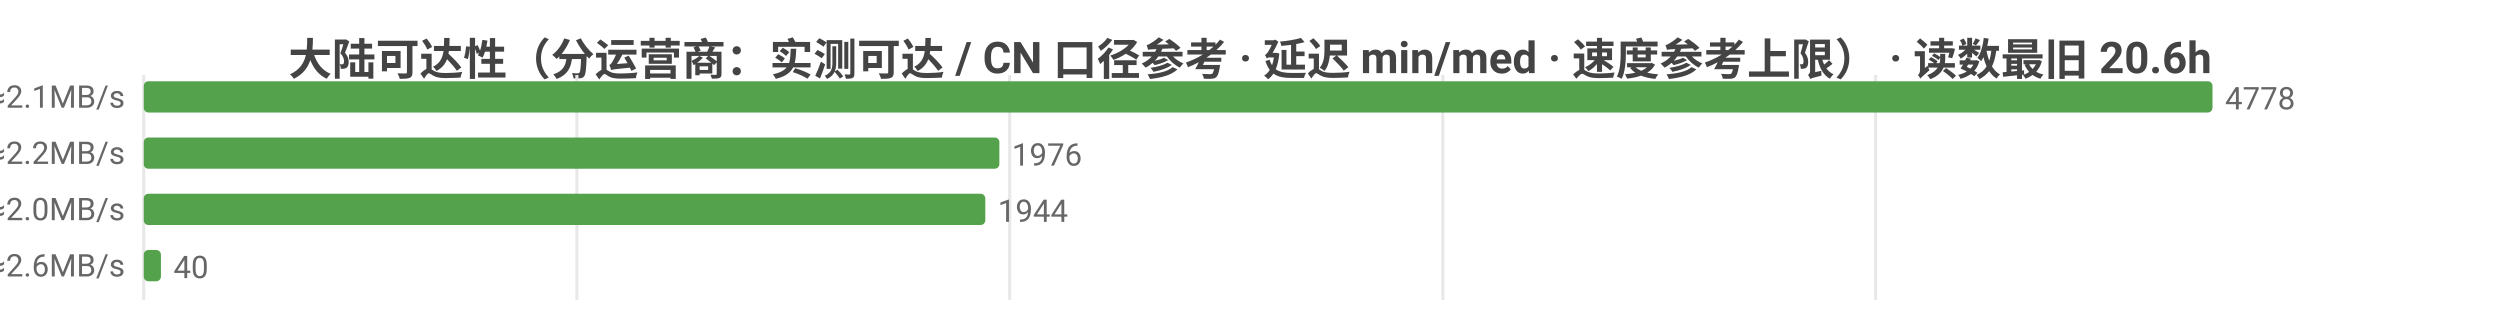
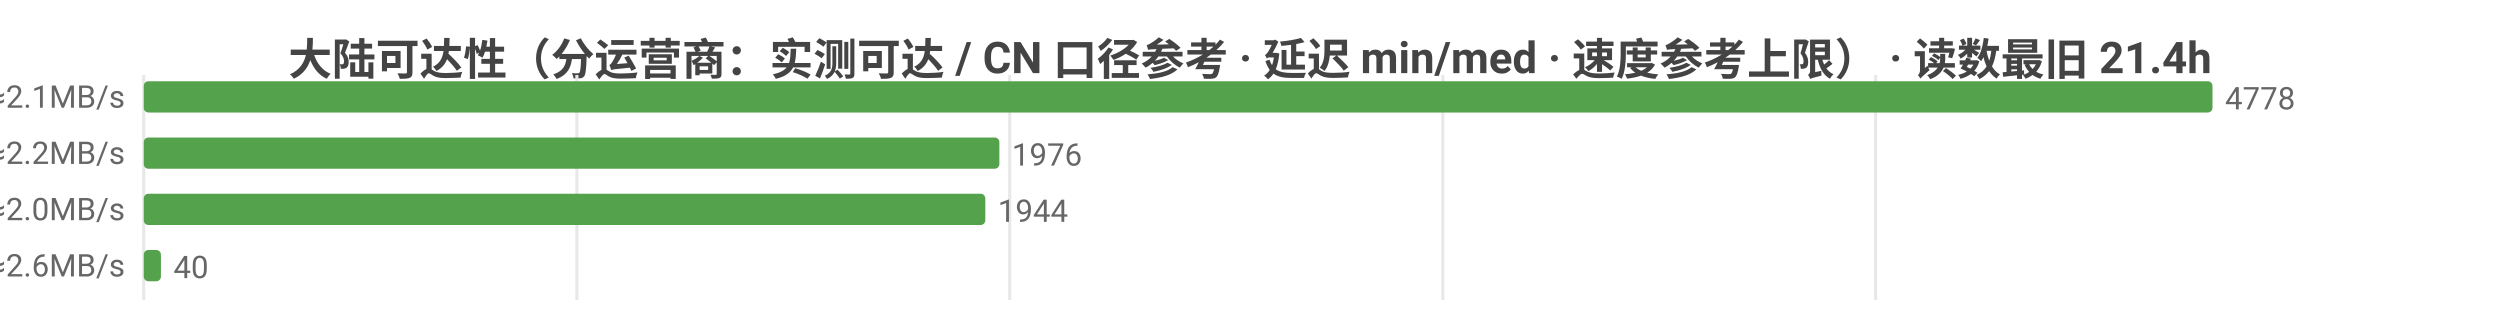
<svg xmlns="http://www.w3.org/2000/svg" width="800" height="104" viewBox="0 0 800 104">
  <rect width="800" height="104" fill="#ffffff" />
  <style>text{font-family:system-ui,-apple-system,'Segoe UI',Roboto,'PingFang SC','Microsoft YaHei','Noto Sans CJK SC',sans-serif}.g{stroke:#e8e8e8;stroke-width:1}.a{stroke:#999;stroke-width:1}.t{font-size:10px;fill:#666}.m{font-size:10px;text-anchor:middle;fill:#666}.e{font-size:10px;text-anchor:end;fill:#666}.l{font-size:11px;fill:#333}.tt{font-size:14px;font-weight:600;text-anchor:middle;fill:#444}.em{font-size:13px;text-anchor:middle;fill:#999}</style>
-   <text class="tt" x="400.0" y="24">大陆可达性（分运营商：实测可达 / CN 口径参考 · 延迟 min/med · 速度参考上限） · 读数最旧 20.6h</text>
+   <text class="tt" x="400.0" y="24">大陆可达性（分运营商：实测可达 / CN 口径参考 · 延迟 min/med · 速度参考上限） · 读数最旧 21.4h</text>
  <line class="g" x1="46" y1="24" x2="46" y2="96" />
  <line class="g" x1="184.6" y1="24" x2="184.6" y2="96" />
  <line class="g" x1="323.1" y1="24" x2="323.1" y2="96" />
  <line class="g" x1="461.7" y1="24" x2="461.7" y2="96" />
  <line class="g" x1="600.2" y1="24" x2="600.2" y2="96" />
  <text class="e" x="40" y="35">中国电信  实测可达 4778/4778 · CN口径 17885  min15/med224ms  ≈2.1MB/s</text>
  <rect x="46" y="26" width="662" height="10" fill="#54a24b" rx="1.5" />
  <text class="t" x="712" y="35">4778</text>
  <text class="e" x="40" y="53">中国联通  实测可达 1976/1976 · CN口径 17885  min28/med214ms  ≈2.2MB/s</text>
  <rect x="46" y="44" width="273.8" height="10" fill="#54a24b" rx="1.5" />
  <text class="t" x="323.8" y="53">1976</text>
  <text class="e" x="40" y="71">中国移动  实测可达 1944/1944 · CN口径 17885  min31/med236ms  ≈2.0MB/s</text>
  <rect x="46" y="62" width="269.3" height="10" fill="#54a24b" rx="1.5" />
  <text class="t" x="319.3" y="71">1944</text>
  <text class="e" x="40" y="89">中国多线  实测可达 40/40 · CN口径 17885  min136/med183ms  ≈2.6MB/s</text>
  <rect x="46" y="80" width="5.5" height="10" fill="#54a24b" rx="1.5" />
  <text class="t" x="55.5" y="89">40</text>
</svg>
